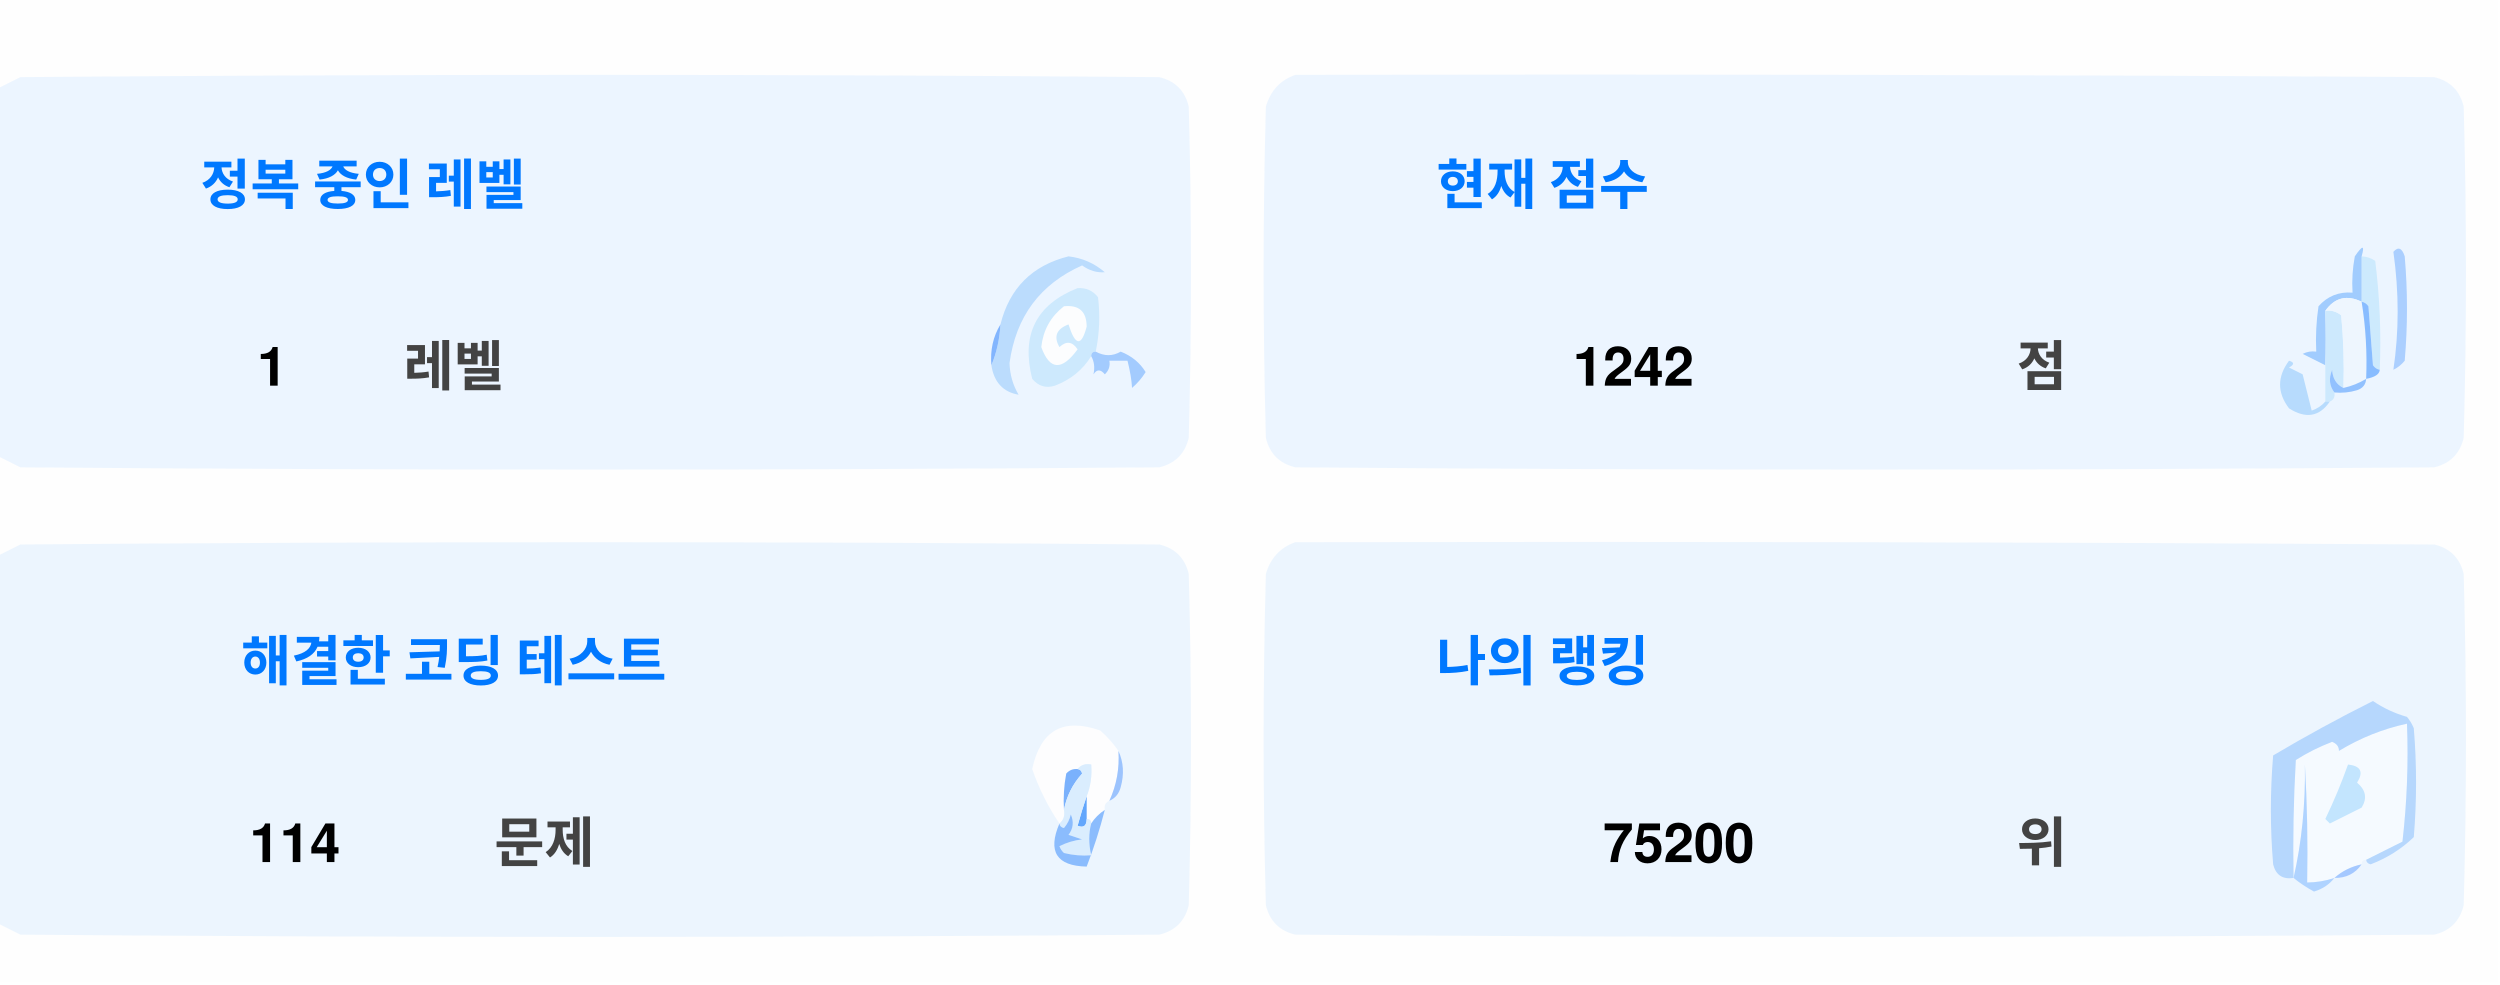
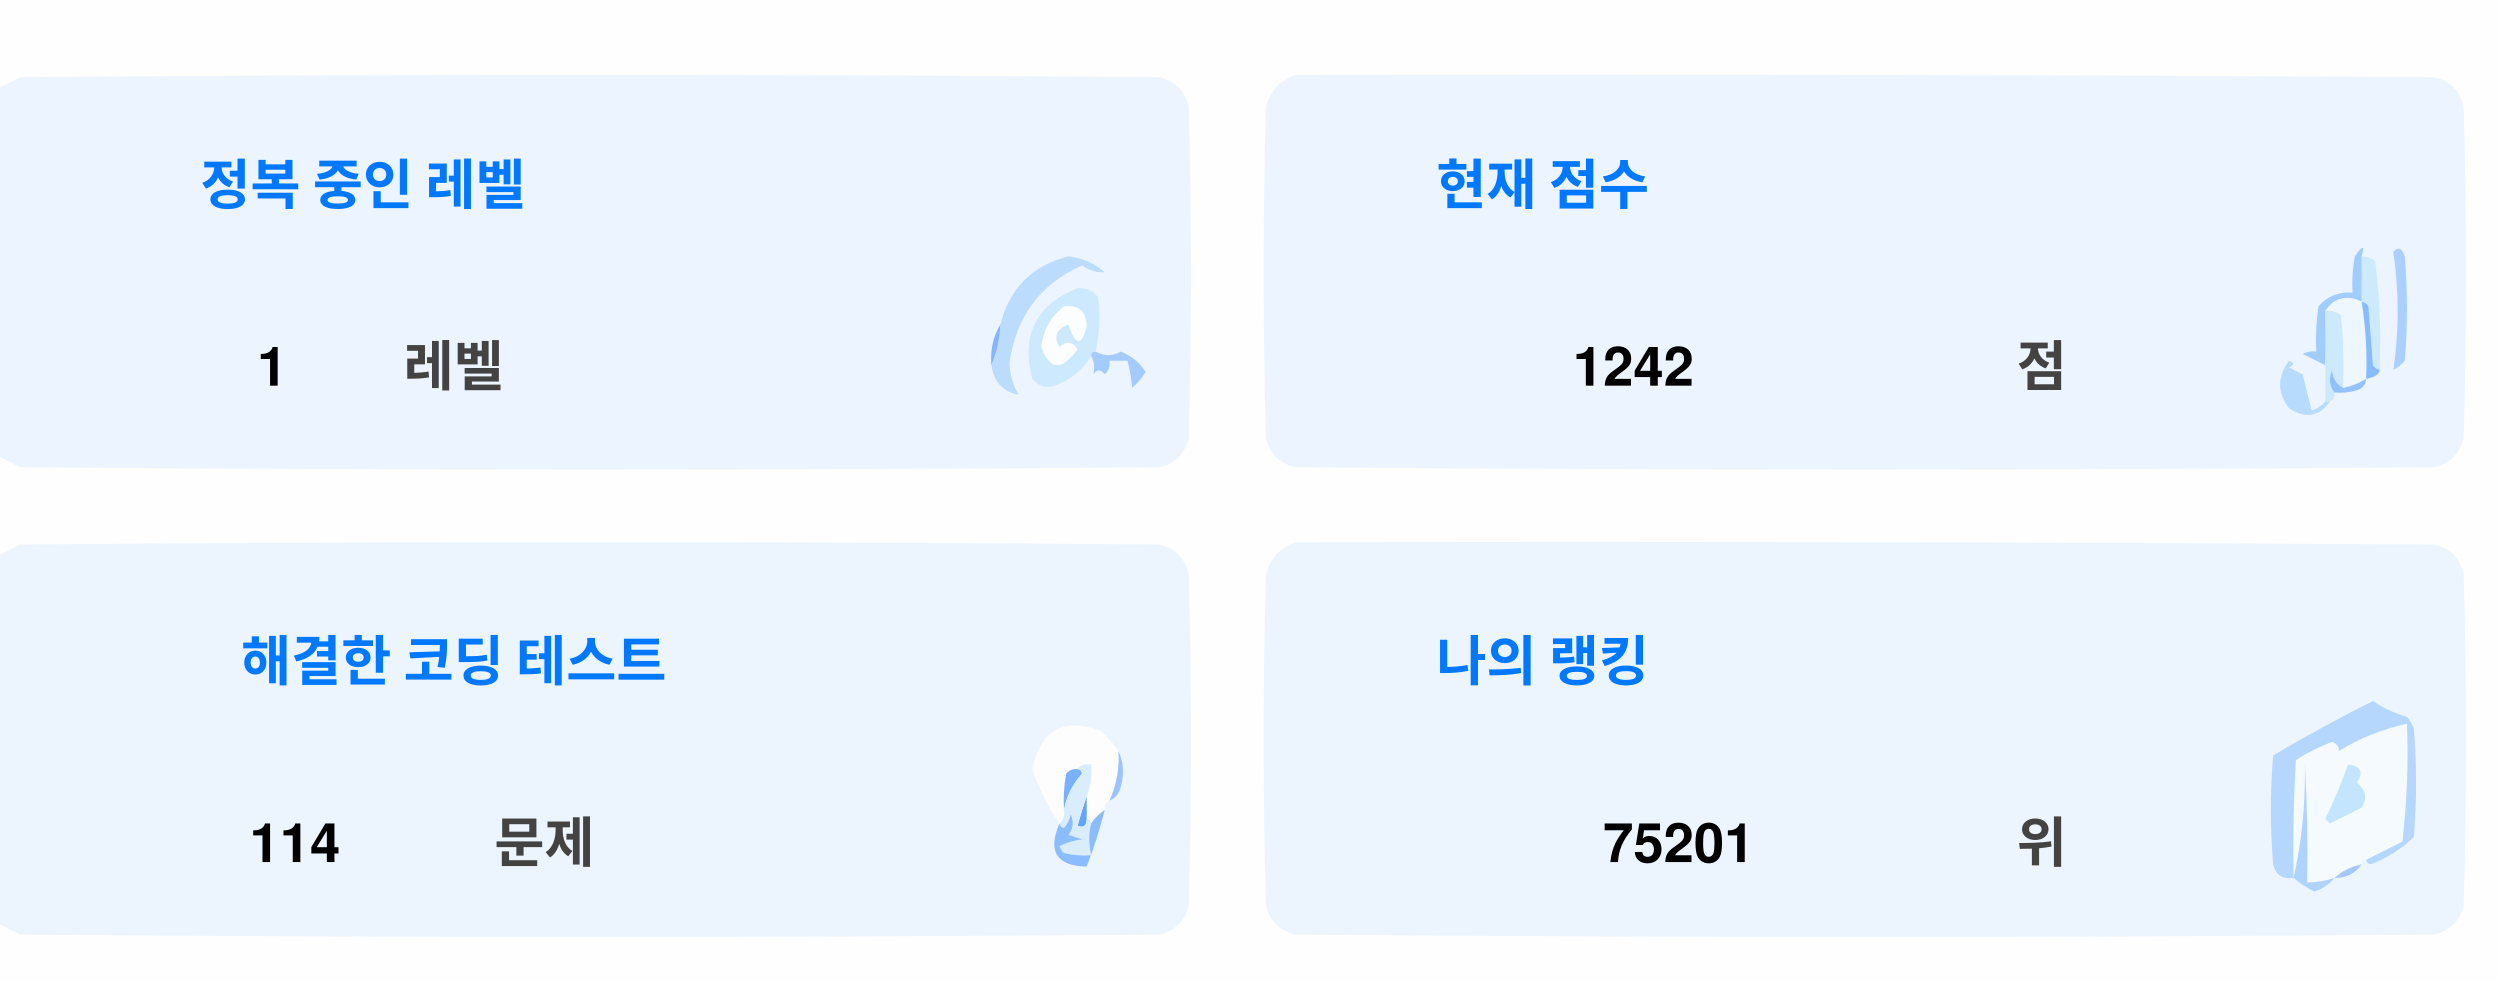
<svg xmlns="http://www.w3.org/2000/svg" version="1.1" width="551px" height="217px" style="shape-rendering:geometricPrecision; text-rendering:geometricPrecision; image-rendering:optimizeQuality; fill-rule:evenodd; clip-rule:evenodd">
  <style>.title {fill: #434343;font-size: 1rem;line-height: 1.5rem;font-weight: bold;font-family: -apple-system, BlinkMacSystemFont, Segoe UI, Helvetica, Arial, sans-serif, Apple Color Emoji, Segoe UI Emoji;}.desc {fill: #434343;font-size: 2.5rem;font-weight: bold;line-height: 1.5rem;font-family: -apple-system, BlinkMacSystemFont, Segoe UI, Helvetica, Arial, sans-serif, Apple Color Emoji, Segoe UI Emoji;}.desc-2 {fill: #434343;font-size: 1rem;font-weight: bold;line-height: 1.5rem;font-family: -apple-system, BlinkMacSystemFont, Segoe UI, Helvetica, Arial, sans-serif, Apple Color Emoji, Segoe UI Emoji;}.text, .desc {animation: twinkling 4s ease-in-out infinite;}@keyframes twinkling {40% { opacity: 1; }50% { opacity: 0.5; }60% { opacity: 1; }70% { opacity: 0.5; }80% { opacity: 1; }}</style>
  <g>
    <path style="opacity:1" fill="#fefefe" d="M -0.5,-0.5 C 183.167,-0.5 366.833,-0.5 550.5,-0.5C 550.5,71.833 550.5,144.167 550.5,216.5C 366.833,216.5 183.167,216.5 -0.5,216.5C -0.5,212.167 -0.5,207.833 -0.5,203.5C 1.14,204.32 2.807,205.153 4.5,206C 88.167,206.667 171.833,206.667 255.5,206C 259,205.167 261.167,203 262,199.5C 262.667,175.167 262.667,150.833 262,126.5C 261.167,123 259,120.833 255.5,120C 171.833,119.333 88.167,119.333 4.5,120C 2.807,120.847 1.14,121.68 -0.5,122.5C -0.5,115.167 -0.5,107.833 -0.5,100.5C 1.14,101.32 2.807,102.153 4.5,103C 88.167,103.667 171.833,103.667 255.5,103C 259,102.167 261.167,100 262,96.5C 262.667,72.167 262.667,47.833 262,23.5C 261.167,20 259,17.833 255.5,17C 171.833,16.333 88.167,16.333 4.5,17C 2.807,17.847 1.14,18.68 -0.5,19.5C -0.5,12.833 -0.5,6.167 -0.5,-0.5 Z" />
  </g>
  <g>
    <path style="opacity:1" fill="#ecf5ff" d="M -0.5,100.5 C -0.5,73.5 -0.5,46.5 -0.5,19.5C 1.14,18.68 2.807,17.847 4.5,17C 88.167,16.333 171.833,16.333 255.5,17C 259,17.833 261.167,20 262,23.5C 262.667,47.833 262.667,72.167 262,96.5C 261.167,100 259,102.167 255.5,103C 171.833,103.667 88.167,103.667 4.5,103C 2.807,102.153 1.14,101.32 -0.5,100.5 Z" />
  </g>
  <g>
    <path style="opacity:1" fill="#ecf5ff" d="M 285.5,16.5 C 369.167,16.333 452.834,16.5 536.5,17C 540,17.833 542.167,20 543,23.5C 543.667,47.833 543.667,72.167 543,96.5C 542.167,100 540,102.167 536.5,103C 452.833,103.667 369.167,103.667 285.5,103C 282,102.167 279.833,100 279,96.5C 278.333,72.167 278.333,47.833 279,23.5C 280.018,19.985 282.185,17.652 285.5,16.5 Z" />
  </g>
  <g>
    <path style="opacity:1" fill="#cdeafd" d="M 520.5,56.5 C 521.583,56.539 522.583,56.873 523.5,57.5C 524.498,65.472 524.831,73.472 524.5,81.5C 523.883,81.389 523.383,81.056 523,80.5C 522.667,76.167 522.333,71.833 522,67.5C 521.617,66.944 521.117,66.611 520.5,66.5C 520.5,63.167 520.5,59.833 520.5,56.5 Z" />
  </g>
  <g>
    <path style="opacity:1" fill="#abcfff" d="M 527.5,55.5 C 528.566,54.308 529.399,54.641 530,56.5C 530.667,64.167 530.667,71.833 530,79.5C 529.311,80.357 528.478,81.023 527.5,81.5C 528.758,73.08 528.758,64.414 527.5,55.5 Z" />
  </g>
  <g>
    <path style="opacity:1" fill="#bbdcfd" d="M 218.5,80.5 C 219.657,77.727 220.324,74.727 220.5,71.5C 222.49,63.51 227.49,58.51 235.5,56.5C 238.528,56.847 241.194,58.014 243.5,60C 241.744,60.141 240.078,59.641 238.5,58.5C 229.247,62.607 223.914,69.773 222.5,80C 222.565,82.526 223.232,84.859 224.5,87C 221.07,86.397 219.07,84.231 218.5,80.5 Z" />
  </g>
  <g>
    <path style="opacity:1" fill="#cde9fd" d="M 241.5,77.5 C 240.833,77.5 240.5,77.833 240.5,78.5C 238.628,81.529 235.961,83.695 232.5,85C 230.536,85.624 228.869,85.124 227.5,83.5C 225.021,73.791 228.354,67.124 237.5,63.5C 239.374,63.39 240.874,64.056 242,65.5C 242.497,69.524 242.331,73.524 241.5,77.5 Z" />
  </g>
  <g>
    <path style="opacity:1" fill="#fcfdfe" d="M 234.5,67.5 C 237.826,67.162 239.493,68.662 239.5,72C 238.334,76.434 237,76.267 235.5,71.5C 232.832,72.515 232.166,74.182 233.5,76.5C 235.017,75.089 236.351,75.256 237.5,77C 234.006,81.771 231.34,81.605 229.5,76.5C 229.904,72.771 231.571,69.771 234.5,67.5 Z" />
  </g>
  <g>
    <path style="opacity:1" fill="#a1ccfe" d="M 520.5,56.5 C 520.5,59.833 520.5,63.167 520.5,66.5C 517.238,64.922 514.572,65.589 512.5,68.5C 512.617,72.81 512.617,76.81 512.5,80.5C 510.86,79.68 509.193,78.847 507.5,78C 508.448,77.517 509.448,77.35 510.5,77.5C 510.335,74.15 510.502,70.817 511,67.5C 512.995,65.253 515.495,64.253 518.5,64.5C 518.336,61.813 518.503,59.146 519,56.5C 520.731,53.969 521.231,53.969 520.5,56.5 Z" />
  </g>
  <g>
    <path style="opacity:1" fill="#cde9fd" d="M 512.5,68.5 C 513.822,68.33 514.989,68.663 516,69.5C 516.499,74.823 516.666,80.156 516.5,85.5C 514.955,84.77 514.122,83.437 514,81.5C 513.22,83.387 513.387,85.054 514.5,86.5C 514.672,87.492 514.338,88.158 513.5,88.5C 513.167,88.5 512.833,88.5 512.5,88.5C 512.5,85.833 512.5,83.167 512.5,80.5C 512.617,76.81 512.617,72.81 512.5,68.5 Z" />
  </g>
  <g>
    <path style="opacity:1" fill="#eef6fe" d="M 520.5,66.5 C 521.407,72.106 521.74,77.773 521.5,83.5C 519.95,84.441 518.284,85.108 516.5,85.5C 516.666,80.156 516.499,74.823 516,69.5C 514.989,68.663 513.822,68.33 512.5,68.5C 514.572,65.589 517.238,64.922 520.5,66.5 Z" />
  </g>
  <g>
    <path style="opacity:1" fill="#88bcff" d="M 520.5,66.5 C 521.117,66.611 521.617,66.944 522,67.5C 522.333,71.833 522.667,76.167 523,80.5C 523.383,81.056 523.883,81.389 524.5,81.5C 524.445,82.469 523.445,83.136 521.5,83.5C 521.74,77.773 521.407,72.106 520.5,66.5 Z" />
  </g>
  <g>
    <path style="opacity:1" fill="#82b5fe" d="M 220.5,71.5 C 220.324,74.727 219.657,77.727 218.5,80.5C 218.215,77.171 218.882,74.171 220.5,71.5 Z" />
  </g>
  <g>
    <path style="opacity:1" fill="#a3cbfe" d="M 240.5,78.5 C 240.5,77.833 240.833,77.5 241.5,77.5C 243.391,78.536 245.224,78.536 247,77.5C 249.391,78.429 251.225,79.929 252.5,82C 251.681,83.319 250.681,84.486 249.5,85.5C 249.409,83.777 249.075,81.777 248.5,79.5C 247.167,79.5 245.833,79.5 244.5,79.5C 244.719,80.675 244.386,81.675 243.5,82.5C 242.575,81.359 241.741,81.359 241,82.5C 241.331,80.981 241.164,79.648 240.5,78.5 Z" />
  </g>
  <g>
    <path style="opacity:1" fill="#b7dbfd" d="M 512.5,88.5 C 512.833,88.5 513.167,88.5 513.5,88.5C 511.199,91.857 508.199,92.357 504.5,90C 501.872,86.535 501.872,83.035 504.5,79.5C 505.696,79.846 505.696,80.346 504.5,81C 505.5,81.5 506.5,82 507.5,82.5C 508.167,85.167 508.833,87.833 509.5,90.5C 510.739,90.058 511.739,89.391 512.5,88.5 Z" />
  </g>
  <g>
    <path style="opacity:1" fill="#92c1fe" d="M 516.5,85.5 C 518.284,85.108 519.95,84.441 521.5,83.5C 521.423,84.75 520.756,85.583 519.5,86C 517.866,86.493 516.199,86.66 514.5,86.5C 513.387,85.054 513.22,83.387 514,81.5C 514.122,83.437 514.955,84.77 516.5,85.5 Z" />
  </g>
  <g>
    <path style="opacity:1" fill="#ecf5fe" d="M -0.5,203.5 C -0.5,176.5 -0.5,149.5 -0.5,122.5C 1.14,121.68 2.807,120.847 4.5,120C 88.167,119.333 171.833,119.333 255.5,120C 259,120.833 261.167,123 262,126.5C 262.667,150.833 262.667,175.167 262,199.5C 261.167,203 259,205.167 255.5,206C 171.833,206.667 88.167,206.667 4.5,206C 2.807,205.153 1.14,204.32 -0.5,203.5 Z" />
  </g>
  <g>
    <path style="opacity:1" fill="#ecf5fe" d="M 285.5,119.5 C 369.167,119.333 452.834,119.5 536.5,120C 540,120.833 542.167,123 543,126.5C 543.667,150.833 543.667,175.167 543,199.5C 542.167,203 540,205.167 536.5,206C 452.833,206.667 369.167,206.667 285.5,206C 282,205.167 279.833,203 279,199.5C 278.333,175.167 278.333,150.833 279,126.5C 280.018,122.985 282.185,120.652 285.5,119.5 Z" />
  </g>
  <g>
    <path style="opacity:1" fill="#fdfdfe" d="M 246.5,165.5 C 246.758,169.367 246.092,173.034 244.5,176.5C 243.662,176.842 243.328,177.508 243.5,178.5C 242.272,179.306 241.272,180.306 240.5,181.5C 240.5,180.833 240.167,180.5 239.5,180.5C 239.5,178.833 239.5,177.167 239.5,175.5C 240.369,173.283 240.702,170.95 240.5,168.5C 239.209,168.263 238.209,168.596 237.5,169.5C 236.504,169.414 235.671,169.748 235,170.5C 234.503,173.146 234.336,175.813 234.5,178.5C 234.737,179.791 234.404,180.791 233.5,181.5C 230.986,177.806 228.986,173.806 227.5,169.5C 229.309,160.957 234.309,158.124 242.5,161C 244.07,162.397 245.404,163.897 246.5,165.5 Z" />
  </g>
  <g>
    <path style="opacity:1" fill="#f5faff" d="M 521.5,189.5 C 520.833,189.5 520.5,189.833 520.5,190.5C 518.181,190.992 516.181,191.992 514.5,193.5C 512.565,194.15 510.565,194.483 508.5,194.5C 508.666,185.827 508.5,177.16 508,168.5C 508.141,177.227 507.308,185.56 505.5,193.5C 505.334,184.827 505.5,176.16 506,167.5C 508.527,165.903 511.194,164.57 514,163.5C 515.011,163.892 515.511,164.559 515.5,165.5C 520.21,162.641 525.21,160.641 530.5,159.5C 530.831,168.192 530.498,176.859 529.5,185.5C 526.807,186.847 524.14,188.18 521.5,189.5 Z" />
  </g>
  <g>
    <path style="opacity:1" fill="#b6d7fd" d="M 521.5,189.5 C 524.14,188.18 526.807,186.847 529.5,185.5C 530.498,176.859 530.831,168.192 530.5,159.5C 525.21,160.641 520.21,162.641 515.5,165.5C 515.511,164.559 515.011,163.892 514,163.5C 511.194,164.57 508.527,165.903 506,167.5C 505.5,176.16 505.334,184.827 505.5,193.5C 503.089,193.863 501.589,192.863 501,190.5C 500.333,182.5 500.333,174.5 501,166.5C 508.173,162.246 515.507,158.246 523,154.5C 525.304,156.068 527.804,157.235 530.5,158C 531.126,158.75 531.626,159.584 532,160.5C 532.667,168.5 532.667,176.5 532,184.5C 529.292,187.111 526.125,189.111 522.5,190.5C 521.893,190.376 521.56,190.043 521.5,189.5 Z" />
  </g>
  <g>
    <path style="opacity:1" fill="#c3e5fe" d="M 517.5,168.5 C 520.317,168.801 520.984,170.134 519.5,172.5C 521.439,174.122 521.772,175.956 520.5,178C 518.167,179.167 515.833,180.333 513.5,181.5C 513.167,181.167 512.833,180.833 512.5,180.5C 514.414,176.515 516.081,172.515 517.5,168.5 Z" />
  </g>
  <g>
    <path style="opacity:1" fill="#7ab1fc" d="M 237.5,169.5 C 238.043,169.56 238.376,169.893 238.5,170.5C 236.395,172.836 235.062,175.503 234.5,178.5C 234.336,175.813 234.503,173.146 235,170.5C 235.671,169.748 236.504,169.414 237.5,169.5 Z" />
  </g>
  <g>
    <path style="opacity:1" fill="#afd3ff" d="M 514.5,193.5 C 513.378,194.947 511.878,195.947 510,196.5C 508.348,195.601 506.848,194.601 505.5,193.5C 507.308,185.56 508.141,177.227 508,168.5C 508.5,177.16 508.666,185.827 508.5,194.5C 510.565,194.483 512.565,194.15 514.5,193.5 Z" />
  </g>
  <g>
    <path style="opacity:1" fill="#9cc3fd" d="M 246.5,165.5 C 247.634,167.966 247.801,170.633 247,173.5C 246.623,174.942 245.79,175.942 244.5,176.5C 246.092,173.034 246.758,169.367 246.5,165.5 Z" />
  </g>
  <g>
    <path style="opacity:1" fill="#62a6fc" d="M 239.5,175.5 C 239.5,177.167 239.5,178.833 239.5,180.5C 239.483,182.028 238.816,182.528 237.5,182C 238.117,179.723 238.784,177.556 239.5,175.5 Z" />
  </g>
  <g>
    <path style="opacity:1" fill="#daedfe" d="M 237.5,169.5 C 238.209,168.596 239.209,168.263 240.5,168.5C 240.702,170.95 240.369,173.283 239.5,175.5C 238.784,177.556 238.117,179.723 237.5,182C 238.816,182.528 239.483,182.028 239.5,180.5C 240.167,180.5 240.5,180.833 240.5,181.5C 239.918,183.669 239.918,186.002 240.5,188.5C 238.473,188.662 236.473,188.495 234.5,188C 234.043,187.586 233.709,187.086 233.5,186.5C 235.078,185.702 236.744,185.202 238.5,185C 237.5,184.667 236.5,184.333 235.5,184C 236.554,182.612 236.72,181.112 236,179.5C 235.751,180.624 235.251,181.624 234.5,182.5C 233.893,182.376 233.56,182.043 233.5,181.5C 234.404,180.791 234.737,179.791 234.5,178.5C 235.062,175.503 236.395,172.836 238.5,170.5C 238.376,169.893 238.043,169.56 237.5,169.5 Z" />
  </g>
  <g>
    <path style="opacity:1" fill="#8bbcfd" d="M 243.5,178.5 C 242.395,182.803 241.062,186.969 239.5,191C 232.857,190.847 230.857,187.68 233.5,181.5C 233.56,182.043 233.893,182.376 234.5,182.5C 235.251,181.624 235.751,180.624 236,179.5C 236.72,181.112 236.554,182.612 235.5,184C 236.5,184.333 237.5,184.667 238.5,185C 236.744,185.202 235.078,185.702 233.5,186.5C 233.709,187.086 234.043,187.586 234.5,188C 236.473,188.495 238.473,188.662 240.5,188.5C 239.918,186.002 239.918,183.669 240.5,181.5C 241.272,180.306 242.272,179.306 243.5,178.5 Z" />
  </g>
  <g>
    <path style="opacity:1" fill="#a4c8ff" d="M 520.5,190.5 C 519.089,192.539 517.089,193.539 514.5,193.5C 516.181,191.992 518.181,190.992 520.5,190.5 Z" />
  </g>
  <text text-anchor="middle" x="80" y="45" class="title" style="fill:#0078ff;" stroke="#none" stroke-width="1">정복 중인 레벨</text>
  <text text-anchor="middle" x="60" y="85" class="desc" style="fill:#000000;" stroke="#none" stroke-width="1">1</text>
  <text text-anchor="middle" x="100" y="85" class="desc-2" style="fill:#434343;" stroke="#none" stroke-width="1">레벨</text>
  <text text-anchor="middle" x="340" y="45" class="title" style="fill:#0078ff;" stroke="#none" stroke-width="1">현재 점수</text>
  <text text-anchor="middle" x="360" y="85" class="desc" style="fill:#000000;" stroke="#none" stroke-width="1">1242</text>
  <text text-anchor="middle" x="450" y="85" class="desc-2" style="fill:#434343;" stroke="#none" stroke-width="1">점</text>
  <text text-anchor="middle" x="100" y="150" class="title" style="fill:#0078ff;" stroke="#none" stroke-width="1">해결한 코딩 테스트</text>
  <text text-anchor="middle" x="65" y="190" class="desc" style="fill:#000000;" stroke="#none" stroke-width="1">114</text>
  <text text-anchor="middle" x="120" y="190" class="desc-2" style="fill:#434343;" stroke="#none" stroke-width="1">문제</text>
  <text text-anchor="middle" x="340" y="150" class="title" style="fill:#0078ff;" stroke="#none" stroke-width="1">나의 랭킹</text>
-   <text text-anchor="middle" x="370" y="190" class="desc" style="fill:#000000;" stroke="#none" stroke-width="1">75200</text>
+   <text text-anchor="middle" x="370" y="190" class="desc" style="fill:#000000;" stroke="#none" stroke-width="1">75201</text>
  <text text-anchor="middle" x="450" y="190" class="desc-2" style="fill:#434343;" stroke="#none" stroke-width="1">위</text>
</svg>
